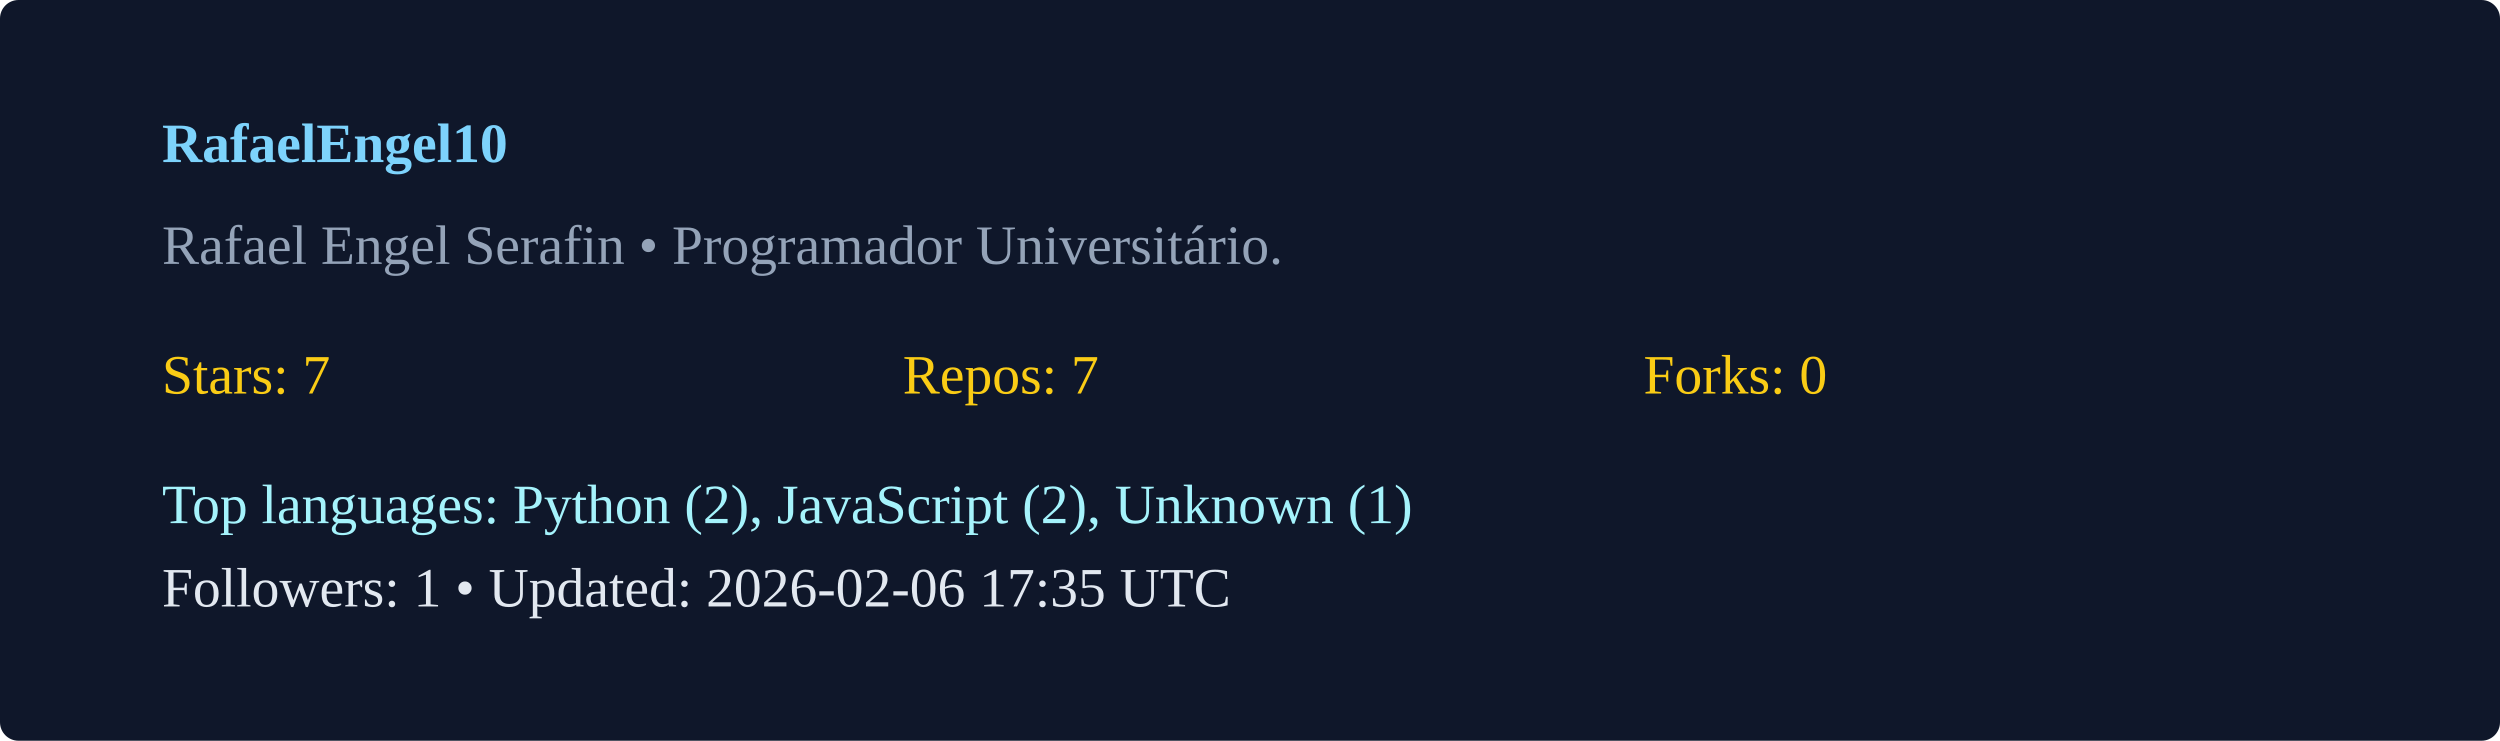
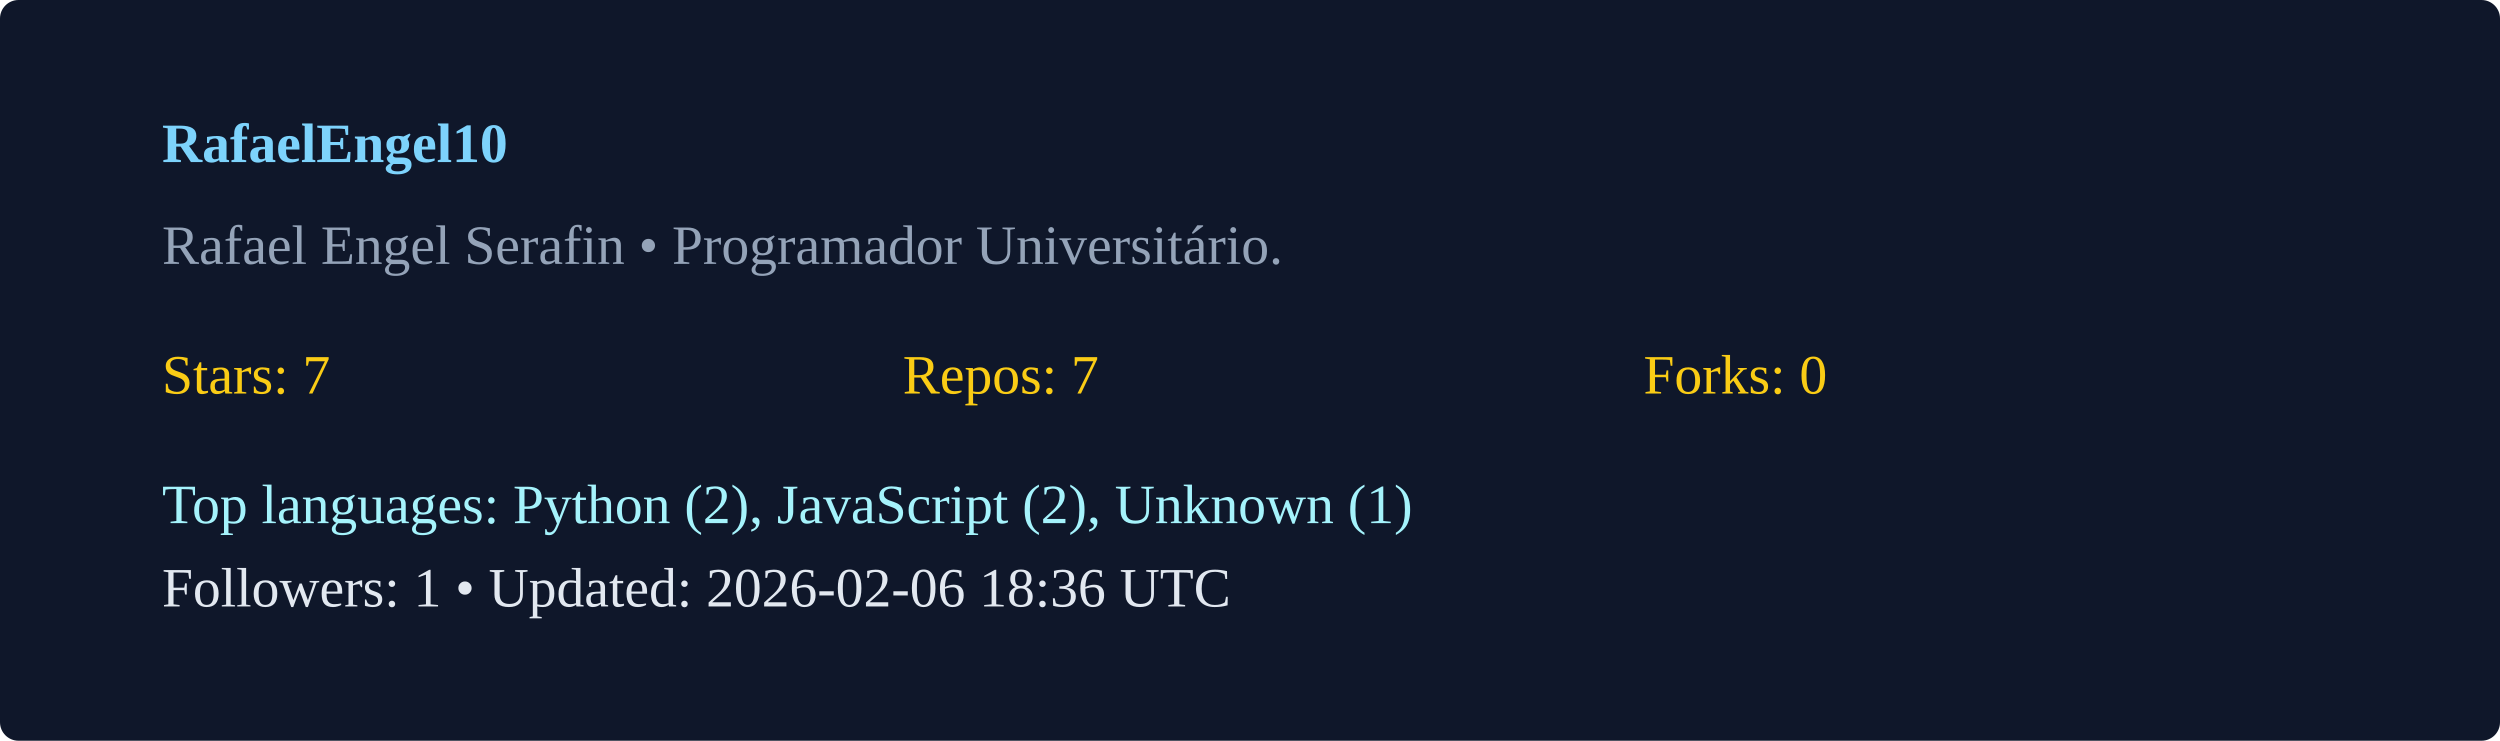
<svg xmlns="http://www.w3.org/2000/svg" width="540" height="160" viewBox="0 0 540 160">
  <rect width="100%" height="100%" rx="4" fill="#0f172a" />
  <g transform="translate(35,35)">
    <text x="0" y="0" fill="#7dd3fc" font-weight="600">RafaelEngel10</text>
    <text x="0" y="22" fill="#94a3b8">Rafael Engel Serafin  • Programador Universitário. </text>
    <g transform="translate(0,50)">
      <text x="0" y="0" fill="#facc15">Stars: 7</text>
      <text x="160" y="0" fill="#facc15">Repos: 7</text>
      <text x="320" y="0" fill="#facc15">Forks: 0</text>
      <text x="0" y="28" fill="#a5f3fc">Top languages: Python (2), JavaScript (2), Unknown (1)</text>
-       <text x="0" y="46" fill="#e2e8f0">Followers: 1 • Updated: 2026-02-06 17:35 UTC</text>
+       <text x="0" y="46" fill="#e2e8f0">Followers: 1 • Updated: 2026-02-06 18:36 UTC</text>
    </g>
  </g>
</svg>
